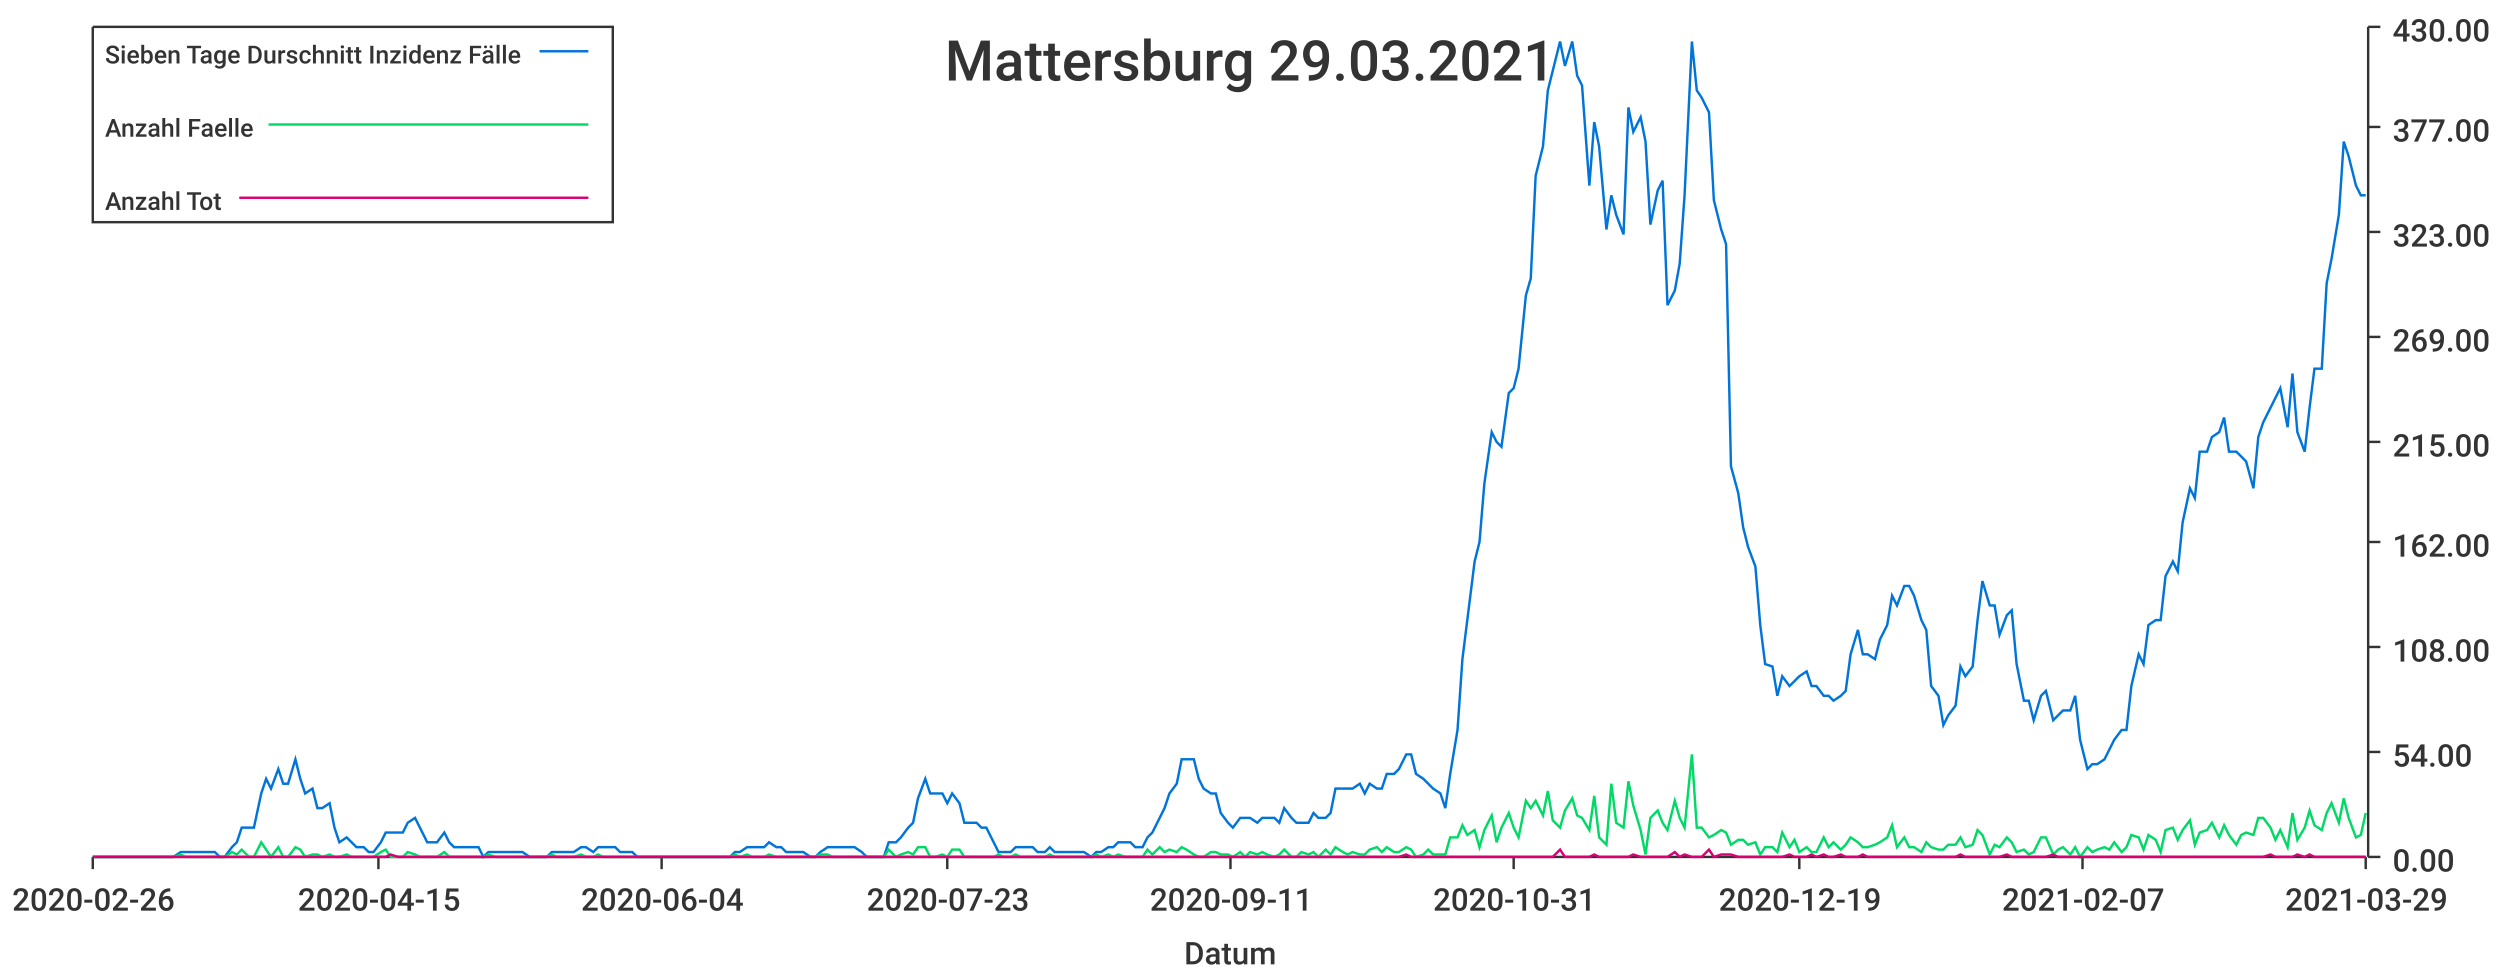
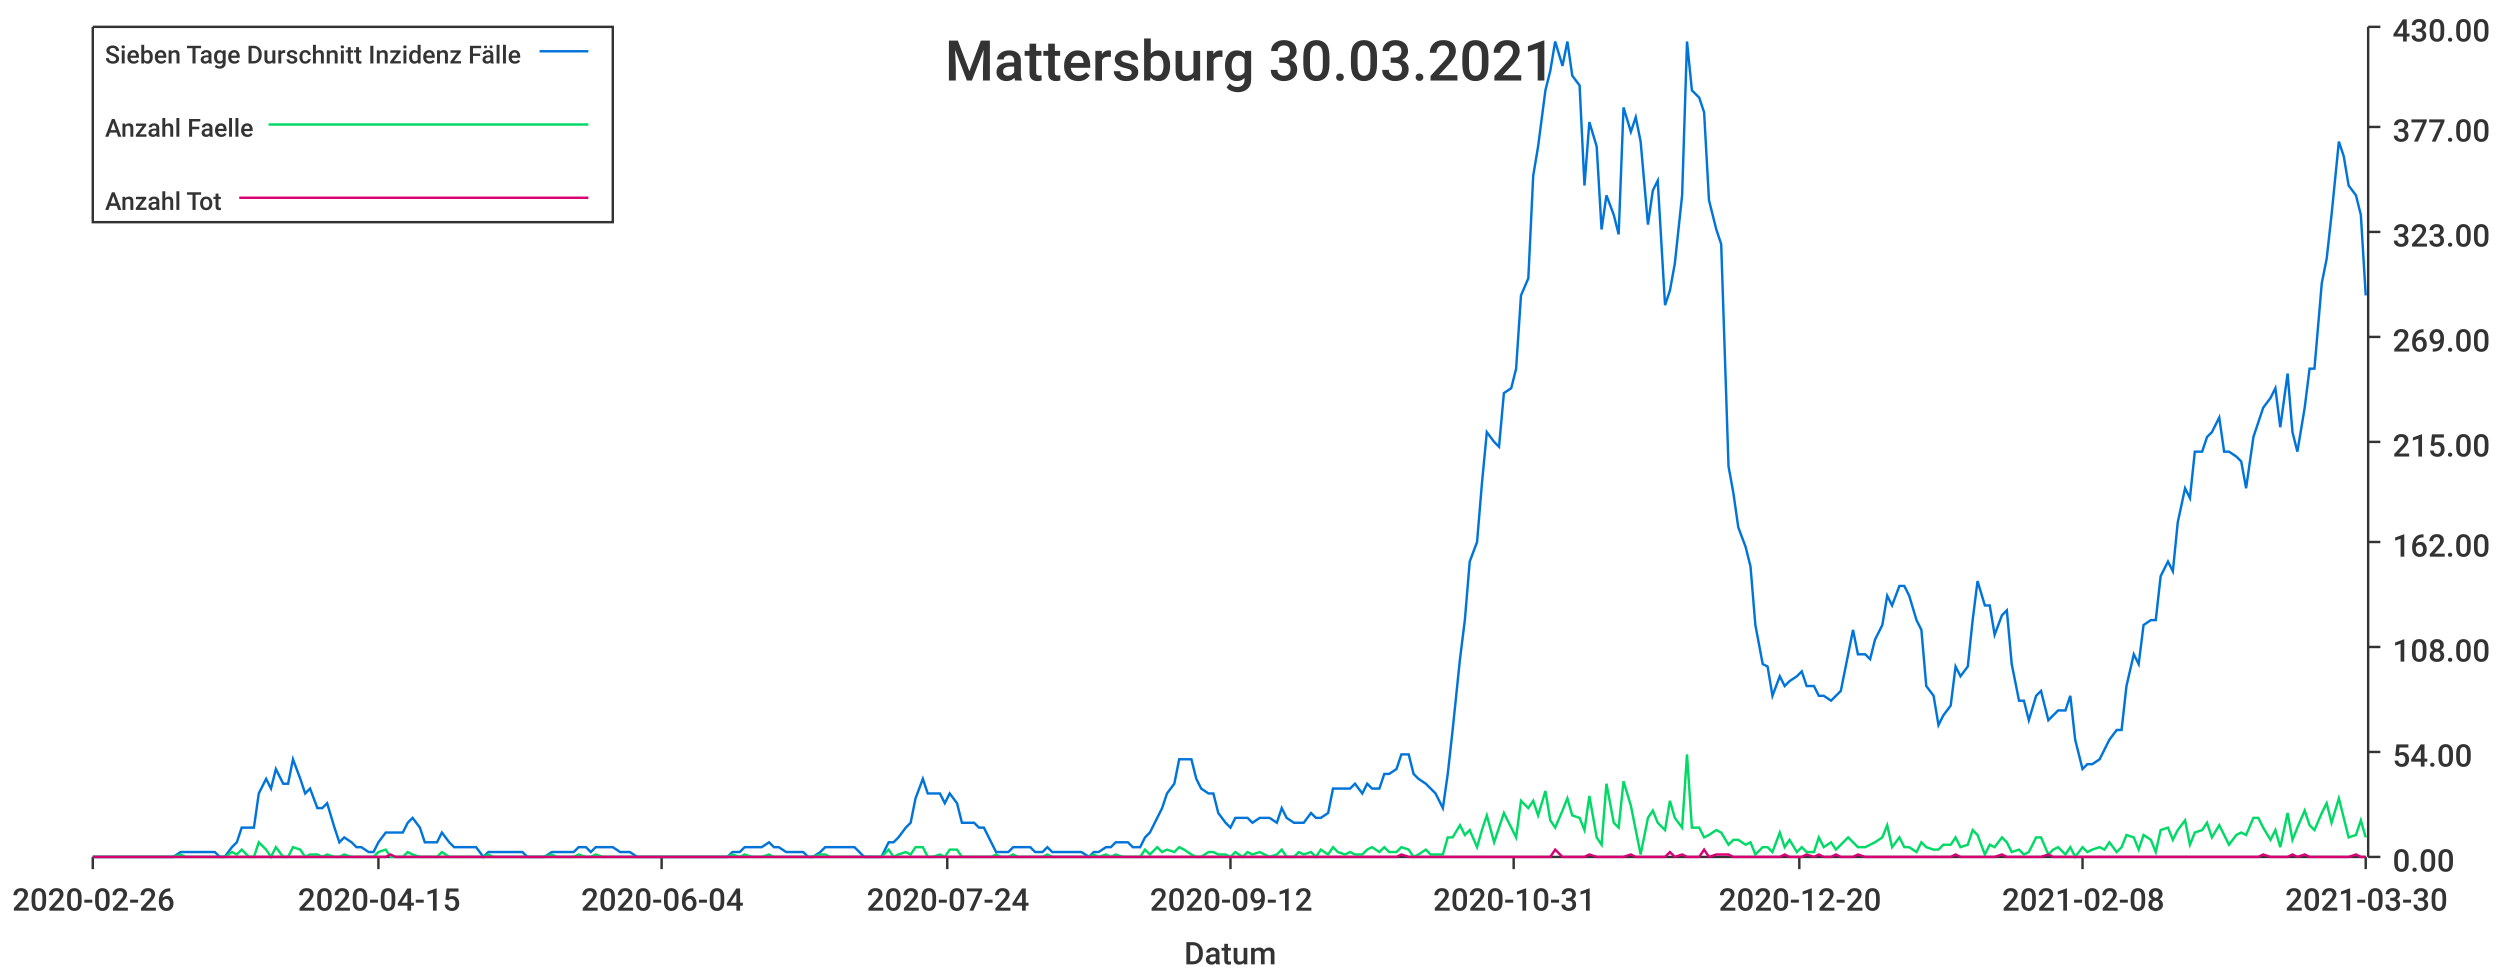
<svg xmlns="http://www.w3.org/2000/svg" width="1024" height="400">\n<path d="M 0 0 L 1024 0 L 1024 400 L 0 400 L 0 0" style="stroke-width:0;stroke:rgba(255,255,255,1.0);fill:rgba(255,255,255,1.0)" />
  <path d="M 38 11 L 969 11 L 969 351 L 38 351 L 38 11" style="stroke-width:0;stroke:rgba(255,255,255,1.0);fill:rgba(255,255,255,1.0)" />
  <path d="M 38 351 L 969 351" style="stroke-width:1;stroke:rgba(51,51,51,1.0);fill:none" />
  <path d="M 38 351 L 38 356" style="stroke-width:1;stroke:rgba(51,51,51,1.0);fill:none" />
  <text x="5" y="373" style="stroke-width:0;stroke:none;fill:rgba(51,51,51,1.0);font-size:12.8px;font-family:'Roboto Medium',sans-serif">2020-02-26</text>
  <path d="M 155 351 L 155 356" style="stroke-width:1;stroke:rgba(51,51,51,1.0);fill:none" />
  <text x="122" y="373" style="stroke-width:0;stroke:none;fill:rgba(51,51,51,1.0);font-size:12.8px;font-family:'Roboto Medium',sans-serif">2020-04-15</text>
  <path d="M 271 351 L 271 356" style="stroke-width:1;stroke:rgba(51,51,51,1.0);fill:none" />
  <text x="238" y="373" style="stroke-width:0;stroke:none;fill:rgba(51,51,51,1.0);font-size:12.8px;font-family:'Roboto Medium',sans-serif">2020-06-04</text>
  <path d="M 388 351 L 388 356" style="stroke-width:1;stroke:rgba(51,51,51,1.0);fill:none" />
-   <text x="355" y="373" style="stroke-width:0;stroke:none;fill:rgba(51,51,51,1.0);font-size:12.8px;font-family:'Roboto Medium',sans-serif">2020-07-23</text>
+   <text x="355" y="373" style="stroke-width:0;stroke:none;fill:rgba(51,51,51,1.0);font-size:12.8px;font-family:'Roboto Medium',sans-serif">2020-07-24</text>
  <path d="M 504 351 L 504 356" style="stroke-width:1;stroke:rgba(51,51,51,1.0);fill:none" />
-   <text x="471" y="373" style="stroke-width:0;stroke:none;fill:rgba(51,51,51,1.0);font-size:12.8px;font-family:'Roboto Medium',sans-serif">2020-09-11</text>
+   <text x="471" y="373" style="stroke-width:0;stroke:none;fill:rgba(51,51,51,1.0);font-size:12.8px;font-family:'Roboto Medium',sans-serif">2020-09-12</text>
  <path d="M 620 351 L 620 356" style="stroke-width:1;stroke:rgba(51,51,51,1.0);fill:none" />
  <text x="587" y="373" style="stroke-width:0;stroke:none;fill:rgba(51,51,51,1.0);font-size:12.8px;font-family:'Roboto Medium',sans-serif">2020-10-31</text>
  <path d="M 737 351 L 737 356" style="stroke-width:1;stroke:rgba(51,51,51,1.0);fill:none" />
-   <text x="704" y="373" style="stroke-width:0;stroke:none;fill:rgba(51,51,51,1.0);font-size:12.8px;font-family:'Roboto Medium',sans-serif">2020-12-19</text>
+   <text x="704" y="373" style="stroke-width:0;stroke:none;fill:rgba(51,51,51,1.0);font-size:12.8px;font-family:'Roboto Medium',sans-serif">2020-12-20</text>
  <path d="M 853 351 L 853 356" style="stroke-width:1;stroke:rgba(51,51,51,1.0);fill:none" />
-   <text x="820" y="373" style="stroke-width:0;stroke:none;fill:rgba(51,51,51,1.0);font-size:12.8px;font-family:'Roboto Medium',sans-serif">2021-02-07</text>
+   <text x="820" y="373" style="stroke-width:0;stroke:none;fill:rgba(51,51,51,1.0);font-size:12.8px;font-family:'Roboto Medium',sans-serif">2021-02-08</text>
  <path d="M 969 351 L 969 356" style="stroke-width:1;stroke:rgba(51,51,51,1.0);fill:none" />
-   <text x="936" y="373" style="stroke-width:0;stroke:none;fill:rgba(51,51,51,1.0);font-size:12.8px;font-family:'Roboto Medium',sans-serif">2021-03-29</text>
+   <text x="936" y="373" style="stroke-width:0;stroke:none;fill:rgba(51,51,51,1.0);font-size:12.8px;font-family:'Roboto Medium',sans-serif">2021-03-30</text>
  <text x="485" y="395" style="stroke-width:0;stroke:none;fill:rgba(51,51,51,1.0);font-size:12.8px;font-family:'Roboto Medium',sans-serif">Datum</text>
  <path d="M 970 351 L 970 11" style="stroke-width:1;stroke:rgba(51,51,51,1.0);fill:none" />
  <path d="M 970 351 L 975 351" style="stroke-width:1;stroke:rgba(51,51,51,1.0);fill:none" />
  <text x="980" y="357" style="stroke-width:0;stroke:none;fill:rgba(51,51,51,1.0);font-size:12.8px;font-family:'Roboto Medium',sans-serif">0.00</text>
  <path d="M 970 308 L 975 308" style="stroke-width:1;stroke:rgba(51,51,51,1.0);fill:none" />
  <text x="980" y="314" style="stroke-width:0;stroke:none;fill:rgba(51,51,51,1.0);font-size:12.8px;font-family:'Roboto Medium',sans-serif">54.00</text>
  <path d="M 970 265 L 975 265" style="stroke-width:1;stroke:rgba(51,51,51,1.0);fill:none" />
  <text x="980" y="271" style="stroke-width:0;stroke:none;fill:rgba(51,51,51,1.0);font-size:12.8px;font-family:'Roboto Medium',sans-serif">108.00</text>
  <path d="M 970 222 L 975 222" style="stroke-width:1;stroke:rgba(51,51,51,1.0);fill:none" />
  <text x="980" y="228" style="stroke-width:0;stroke:none;fill:rgba(51,51,51,1.0);font-size:12.8px;font-family:'Roboto Medium',sans-serif">162.00</text>
  <path d="M 970 181 L 975 181" style="stroke-width:1;stroke:rgba(51,51,51,1.0);fill:none" />
  <text x="980" y="187" style="stroke-width:0;stroke:none;fill:rgba(51,51,51,1.0);font-size:12.8px;font-family:'Roboto Medium',sans-serif">215.00</text>
  <path d="M 970 138 L 975 138" style="stroke-width:1;stroke:rgba(51,51,51,1.0);fill:none" />
  <text x="980" y="144" style="stroke-width:0;stroke:none;fill:rgba(51,51,51,1.0);font-size:12.8px;font-family:'Roboto Medium',sans-serif">269.00</text>
  <path d="M 970 95 L 975 95" style="stroke-width:1;stroke:rgba(51,51,51,1.0);fill:none" />
  <text x="980" y="101" style="stroke-width:0;stroke:none;fill:rgba(51,51,51,1.0);font-size:12.8px;font-family:'Roboto Medium',sans-serif">323.00</text>
  <path d="M 970 52 L 975 52" style="stroke-width:1;stroke:rgba(51,51,51,1.0);fill:none" />
  <text x="980" y="58" style="stroke-width:0;stroke:none;fill:rgba(51,51,51,1.0);font-size:12.8px;font-family:'Roboto Medium',sans-serif">377.00</text>
  <path d="M 970 11 L 975 11" style="stroke-width:1;stroke:rgba(51,51,51,1.0);fill:none" />
  <text x="980" y="17" style="stroke-width:0;stroke:none;fill:rgba(51,51,51,1.0);font-size:12.8px;font-family:'Roboto Medium',sans-serif">430.00</text>
-   <path d="M 38 351 L 41 351 L 43 351 L 46 351 L 48 351 L 50 351 L 53 351 L 55 351 L 57 351 L 60 351 L 62 351 L 64 351 L 67 351 L 69 351 L 71 351 L 74 349 L 76 349 L 78 349 L 81 349 L 83 349 L 85 349 L 88 349 L 90 351 L 92 351 L 95 347 L 97 345 L 99 339 L 102 339 L 104 339 L 107 325 L 109 319 L 111 323 L 114 315 L 116 321 L 118 321 L 121 311 L 123 319 L 125 325 L 128 323 L 130 331 L 132 331 L 135 329 L 137 339 L 139 345 L 142 343 L 144 345 L 146 347 L 149 347 L 151 349 L 153 349 L 156 345 L 158 341 L 160 341 L 163 341 L 165 341 L 167 337 L 170 335 L 172 339 L 175 345 L 177 345 L 179 345 L 182 341 L 184 345 L 186 347 L 189 347 L 191 347 L 193 347 L 196 347 L 198 351 L 200 349 L 203 349 L 205 349 L 207 349 L 210 349 L 212 349 L 214 349 L 217 351 L 219 351 L 221 351 L 224 351 L 226 349 L 228 349 L 231 349 L 233 349 L 235 349 L 238 347 L 240 347 L 243 349 L 245 347 L 247 347 L 250 347 L 252 347 L 254 349 L 257 349 L 259 349 L 261 351 L 264 351 L 266 351 L 268 351 L 271 351 L 273 351 L 275 351 L 278 351 L 280 351 L 282 351 L 285 351 L 287 351 L 289 351 L 292 351 L 294 351 L 296 351 L 299 351 L 301 349 L 303 349 L 306 347 L 308 347 L 311 347 L 313 347 L 315 345 L 318 347 L 320 347 L 322 349 L 325 349 L 327 349 L 329 349 L 332 351 L 334 351 L 336 349 L 339 347 L 341 347 L 343 347 L 346 347 L 348 347 L 350 347 L 353 349 L 355 351 L 357 351 L 360 351 L 362 351 L 364 345 L 367 345 L 369 343 L 372 339 L 374 337 L 376 327 L 379 319 L 381 325 L 383 325 L 386 325 L 388 329 L 390 325 L 393 329 L 395 337 L 397 337 L 400 337 L 402 339 L 404 339 L 407 345 L 409 349 L 411 349 L 414 349 L 416 347 L 418 347 L 421 347 L 423 347 L 425 349 L 428 349 L 430 347 L 432 349 L 435 349 L 437 349 L 440 349 L 442 349 L 444 349 L 447 351 L 449 349 L 451 349 L 454 347 L 456 347 L 458 345 L 461 345 L 463 345 L 465 347 L 468 347 L 470 343 L 472 341 L 475 335 L 477 331 L 479 325 L 482 321 L 484 311 L 486 311 L 489 311 L 491 319 L 493 323 L 496 325 L 498 325 L 500 333 L 503 337 L 505 339 L 508 335 L 510 335 L 512 335 L 515 337 L 517 335 L 519 335 L 522 335 L 524 337 L 526 331 L 529 335 L 531 337 L 533 337 L 536 337 L 538 333 L 540 335 L 543 335 L 545 333 L 547 323 L 550 323 L 552 323 L 554 323 L 557 321 L 559 325 L 561 321 L 564 323 L 566 323 L 568 317 L 571 317 L 573 315 L 576 309 L 578 309 L 580 317 L 583 319 L 585 321 L 587 323 L 590 325 L 592 331 L 594 317 L 597 299 L 599 270 L 601 254 L 604 230 L 606 222 L 608 198 L 611 177 L 613 181 L 615 183 L 618 161 L 620 159 L 622 151 L 625 121 L 627 114 L 629 72 L 632 60 L 634 37 L 636 29 L 639 17 L 641 27 L 644 17 L 646 31 L 648 35 L 651 76 L 653 50 L 655 60 L 658 94 L 660 80 L 662 88 L 665 96 L 667 44 L 669 54 L 672 48 L 674 58 L 676 92 L 679 78 L 681 74 L 683 125 L 686 119 L 688 108 L 690 80 L 693 17 L 695 37 L 697 40 L 700 46 L 702 82 L 705 94 L 707 100 L 709 191 L 712 202 L 714 216 L 716 224 L 719 232 L 721 256 L 723 272 L 726 273 L 728 285 L 730 277 L 733 281 L 735 279 L 737 277 L 740 275 L 742 281 L 744 281 L 747 285 L 749 285 L 751 287 L 754 285 L 756 283 L 758 268 L 761 258 L 763 268 L 765 268 L 768 270 L 770 262 L 773 256 L 775 244 L 777 248 L 780 240 L 782 240 L 784 244 L 787 254 L 789 258 L 791 281 L 794 285 L 796 297 L 798 293 L 801 289 L 803 273 L 805 277 L 808 273 L 810 254 L 812 238 L 815 248 L 817 248 L 819 260 L 822 252 L 824 250 L 826 272 L 829 287 L 831 287 L 833 295 L 836 285 L 838 283 L 841 295 L 843 293 L 845 291 L 848 291 L 850 285 L 852 303 L 855 315 L 857 313 L 859 313 L 862 311 L 864 307 L 866 303 L 869 299 L 871 299 L 873 281 L 876 268 L 878 272 L 880 256 L 883 254 L 885 254 L 887 236 L 890 230 L 892 234 L 894 214 L 897 200 L 899 204 L 901 185 L 904 185 L 906 179 L 909 177 L 911 171 L 913 185 L 916 185 L 918 187 L 920 189 L 923 200 L 925 179 L 927 173 L 930 167 L 932 163 L 934 159 L 937 175 L 939 153 L 941 177 L 944 185 L 946 167 L 948 151 L 951 151 L 953 116 L 955 106 L 958 88 L 960 58 L 962 64 L 965 76 L 967 80 L 969 80" style="stroke-width:1;stroke:rgba(0,116,217,1.0);fill:none" />
-   <path d="M 38 351 L 41 351 L 43 351 L 46 351 L 48 351 L 50 351 L 53 351 L 55 351 L 57 351 L 60 351 L 62 351 L 64 351 L 67 351 L 69 351 L 71 351 L 74 350 L 76 351 L 78 351 L 81 351 L 83 351 L 85 351 L 88 351 L 90 351 L 92 351 L 95 349 L 97 350 L 99 348 L 102 351 L 104 351 L 107 345 L 109 348 L 111 351 L 114 347 L 116 351 L 118 351 L 121 347 L 123 348 L 125 351 L 128 350 L 130 350 L 132 351 L 135 350 L 137 351 L 139 351 L 142 350 L 144 351 L 146 351 L 149 351 L 151 351 L 153 351 L 156 349 L 158 348 L 160 351 L 163 351 L 165 351 L 167 349 L 170 350 L 172 351 L 175 351 L 177 351 L 179 351 L 182 349 L 184 351 L 186 351 L 189 351 L 191 351 L 193 351 L 196 351 L 198 351 L 200 350 L 203 351 L 205 351 L 207 351 L 210 351 L 212 351 L 214 351 L 217 351 L 219 351 L 221 351 L 224 351 L 226 350 L 228 351 L 231 351 L 233 351 L 235 351 L 238 350 L 240 351 L 243 351 L 245 350 L 247 351 L 250 351 L 252 351 L 254 351 L 257 351 L 259 351 L 261 351 L 264 351 L 266 351 L 268 351 L 271 351 L 273 351 L 275 351 L 278 351 L 280 351 L 282 351 L 285 351 L 287 351 L 289 351 L 292 351 L 294 351 L 296 351 L 299 351 L 301 350 L 303 351 L 306 350 L 308 351 L 311 351 L 313 351 L 315 350 L 318 351 L 320 351 L 322 351 L 325 351 L 327 351 L 329 351 L 332 351 L 334 351 L 336 350 L 339 350 L 341 351 L 343 351 L 346 351 L 348 351 L 350 351 L 353 351 L 355 351 L 357 351 L 360 351 L 362 351 L 364 348 L 367 351 L 369 350 L 372 349 L 374 350 L 376 347 L 379 347 L 381 351 L 383 351 L 386 350 L 388 351 L 390 348 L 393 348 L 395 351 L 397 351 L 400 351 L 402 351 L 404 351 L 407 351 L 409 350 L 411 351 L 414 351 L 416 350 L 418 351 L 421 351 L 423 351 L 425 351 L 428 351 L 430 350 L 432 351 L 435 351 L 437 351 L 440 351 L 442 351 L 444 351 L 447 351 L 449 350 L 451 351 L 454 350 L 456 351 L 458 350 L 461 351 L 463 351 L 465 351 L 468 351 L 470 348 L 472 350 L 475 347 L 477 349 L 479 348 L 482 349 L 484 347 L 486 348 L 489 350 L 491 351 L 493 351 L 496 349 L 498 349 L 500 350 L 503 350 L 505 351 L 508 349 L 510 351 L 512 349 L 515 350 L 517 349 L 519 350 L 522 351 L 524 350 L 526 348 L 529 351 L 531 351 L 533 349 L 536 350 L 538 349 L 540 351 L 543 348 L 545 350 L 547 347 L 550 349 L 552 350 L 554 349 L 557 350 L 559 350 L 561 348 L 564 347 L 566 349 L 568 347 L 571 349 L 573 349 L 576 347 L 578 348 L 580 351 L 583 350 L 585 348 L 587 350 L 590 350 L 592 350 L 594 343 L 597 343 L 599 338 L 601 342 L 604 340 L 606 347 L 608 340 L 611 334 L 613 345 L 615 339 L 618 333 L 620 339 L 622 343 L 625 328 L 627 331 L 629 328 L 632 334 L 634 324 L 636 336 L 639 339 L 641 332 L 644 327 L 646 334 L 648 335 L 651 340 L 653 326 L 655 343 L 658 346 L 660 321 L 662 337 L 665 339 L 667 320 L 669 330 L 672 340 L 674 350 L 676 335 L 679 332 L 681 337 L 683 340 L 686 328 L 688 335 L 690 339 L 693 309 L 695 339 L 697 339 L 700 343 L 702 342 L 705 340 L 707 341 L 709 346 L 712 344 L 714 344 L 716 346 L 719 345 L 721 350 L 723 347 L 726 347 L 728 349 L 730 341 L 733 347 L 735 344 L 737 349 L 740 347 L 742 349 L 744 349 L 747 343 L 749 347 L 751 345 L 754 348 L 756 346 L 758 343 L 761 345 L 763 347 L 765 347 L 768 346 L 770 345 L 773 343 L 775 338 L 777 347 L 780 343 L 782 347 L 784 347 L 787 349 L 789 345 L 791 347 L 794 348 L 796 348 L 798 346 L 801 346 L 803 343 L 805 347 L 808 346 L 810 340 L 812 342 L 815 350 L 817 346 L 819 347 L 822 343 L 824 345 L 826 349 L 829 348 L 831 350 L 833 349 L 836 343 L 838 343 L 841 350 L 843 348 L 845 347 L 848 350 L 850 347 L 852 351 L 855 347 L 857 349 L 859 348 L 862 347 L 864 348 L 866 345 L 869 349 L 871 347 L 873 342 L 876 343 L 878 348 L 880 342 L 883 344 L 885 349 L 887 340 L 890 339 L 892 344 L 894 340 L 897 336 L 899 346 L 901 341 L 904 340 L 906 337 L 909 343 L 911 338 L 913 342 L 916 346 L 918 342 L 920 341 L 923 342 L 925 335 L 927 335 L 930 339 L 932 344 L 934 340 L 937 347 L 939 333 L 941 344 L 944 339 L 946 332 L 948 338 L 951 340 L 953 333 L 955 329 L 958 337 L 960 327 L 962 335 L 965 343 L 967 342 L 969 333" style="stroke-width:1;stroke:rgba(0,217,101,1.0);fill:none" />
-   <path d="M 38 351 L 41 351 L 43 351 L 46 351 L 48 351 L 50 351 L 53 351 L 55 351 L 57 351 L 60 351 L 62 351 L 64 351 L 67 351 L 69 351 L 71 351 L 74 351 L 76 351 L 78 351 L 81 351 L 83 351 L 85 351 L 88 351 L 90 351 L 92 351 L 95 351 L 97 351 L 99 351 L 102 351 L 104 351 L 107 351 L 109 351 L 111 351 L 114 351 L 116 351 L 118 351 L 121 351 L 123 351 L 125 351 L 128 351 L 130 351 L 132 351 L 135 351 L 137 351 L 139 351 L 142 351 L 144 351 L 146 351 L 149 351 L 151 351 L 153 351 L 156 351 L 158 351 L 160 350 L 163 351 L 165 351 L 167 351 L 170 351 L 172 351 L 175 351 L 177 351 L 179 351 L 182 351 L 184 351 L 186 351 L 189 351 L 191 351 L 193 351 L 196 351 L 198 351 L 200 351 L 203 351 L 205 351 L 207 351 L 210 351 L 212 351 L 214 351 L 217 351 L 219 351 L 221 351 L 224 351 L 226 351 L 228 351 L 231 351 L 233 351 L 235 351 L 238 351 L 240 351 L 243 351 L 245 351 L 247 351 L 250 351 L 252 351 L 254 351 L 257 351 L 259 351 L 261 351 L 264 351 L 266 351 L 268 351 L 271 351 L 273 351 L 275 351 L 278 351 L 280 351 L 282 351 L 285 351 L 287 351 L 289 351 L 292 351 L 294 351 L 296 351 L 299 351 L 301 351 L 303 351 L 306 351 L 308 351 L 311 351 L 313 351 L 315 351 L 318 351 L 320 351 L 322 351 L 325 351 L 327 351 L 329 351 L 332 351 L 334 351 L 336 351 L 339 351 L 341 351 L 343 351 L 346 351 L 348 351 L 350 351 L 353 351 L 355 351 L 357 351 L 360 351 L 362 351 L 364 351 L 367 351 L 369 351 L 372 351 L 374 351 L 376 351 L 379 351 L 381 351 L 383 351 L 386 351 L 388 351 L 390 351 L 393 351 L 395 351 L 397 351 L 400 351 L 402 351 L 404 351 L 407 351 L 409 351 L 411 351 L 414 351 L 416 351 L 418 351 L 421 351 L 423 351 L 425 351 L 428 351 L 430 351 L 432 351 L 435 351 L 437 351 L 440 351 L 442 351 L 444 351 L 447 351 L 449 351 L 451 351 L 454 351 L 456 351 L 458 351 L 461 351 L 463 351 L 465 351 L 468 351 L 470 351 L 472 351 L 475 351 L 477 351 L 479 351 L 482 351 L 484 351 L 486 351 L 489 351 L 491 351 L 493 351 L 496 351 L 498 351 L 500 351 L 503 351 L 505 351 L 508 351 L 510 351 L 512 351 L 515 351 L 517 351 L 519 351 L 522 351 L 524 351 L 526 351 L 529 351 L 531 351 L 533 351 L 536 351 L 538 351 L 540 351 L 543 351 L 545 351 L 547 351 L 550 351 L 552 351 L 554 351 L 557 351 L 559 351 L 561 351 L 564 351 L 566 351 L 568 351 L 571 351 L 573 351 L 576 350 L 578 351 L 580 351 L 583 351 L 585 351 L 587 351 L 590 351 L 592 351 L 594 351 L 597 351 L 599 351 L 601 351 L 604 351 L 606 351 L 608 351 L 611 351 L 613 351 L 615 351 L 618 351 L 620 351 L 622 351 L 625 351 L 627 351 L 629 351 L 632 351 L 634 351 L 636 351 L 639 348 L 641 351 L 644 351 L 646 351 L 648 351 L 651 351 L 653 350 L 655 351 L 658 351 L 660 351 L 662 351 L 665 351 L 667 351 L 669 350 L 672 351 L 674 351 L 676 351 L 679 351 L 681 351 L 683 351 L 686 349 L 688 351 L 690 350 L 693 351 L 695 351 L 697 351 L 700 348 L 702 351 L 705 350 L 707 350 L 709 350 L 712 351 L 714 351 L 716 351 L 719 351 L 721 351 L 723 351 L 726 351 L 728 351 L 730 351 L 733 350 L 735 351 L 737 351 L 740 351 L 742 350 L 744 351 L 747 350 L 749 351 L 751 351 L 754 350 L 756 351 L 758 351 L 761 351 L 763 350 L 765 351 L 768 351 L 770 351 L 773 351 L 775 351 L 777 351 L 780 351 L 782 351 L 784 351 L 787 351 L 789 351 L 791 351 L 794 351 L 796 351 L 798 351 L 801 351 L 803 350 L 805 351 L 808 351 L 810 351 L 812 351 L 815 351 L 817 351 L 819 351 L 822 350 L 824 351 L 826 351 L 829 351 L 831 351 L 833 351 L 836 351 L 838 351 L 841 350 L 843 351 L 845 351 L 848 351 L 850 351 L 852 351 L 855 351 L 857 351 L 859 351 L 862 351 L 864 351 L 866 351 L 869 351 L 871 351 L 873 351 L 876 351 L 878 351 L 880 351 L 883 351 L 885 351 L 887 351 L 890 351 L 892 351 L 894 351 L 897 351 L 899 351 L 901 351 L 904 351 L 906 351 L 909 351 L 911 351 L 913 351 L 916 351 L 918 351 L 920 351 L 923 351 L 925 351 L 927 351 L 930 350 L 932 351 L 934 351 L 937 351 L 939 351 L 941 350 L 944 351 L 946 350 L 948 351 L 951 351 L 953 351 L 955 351 L 958 351 L 960 351 L 962 351 L 965 351 L 967 351 L 969 351" style="stroke-width:1;stroke:rgba(217,0,116,1.0);fill:none" />
-   <text x="387" y="33" style="stroke-width:0;stroke:none;fill:rgba(51,51,51,1.0);font-size:23.0px;font-family:'Roboto Medium',sans-serif">Mattersburg 29.03.2021</text>
+   <path d="M 38 351 L 41 351 L 43 351 L 46 351 L 48 351 L 50 351 L 53 351 L 55 351 L 57 351 L 60 351 L 62 351 L 64 351 L 67 351 L 69 351 L 71 351 L 74 349 L 76 349 L 78 349 L 81 349 L 83 349 L 85 349 L 88 349 L 90 351 L 92 351 L 95 347 L 97 345 L 99 339 L 102 339 L 104 339 L 106 325 L 109 319 L 111 323 L 113 315 L 116 321 L 118 321 L 120 311 L 123 319 L 125 325 L 127 323 L 130 331 L 132 331 L 134 329 L 137 339 L 139 345 L 141 343 L 144 345 L 146 347 L 148 347 L 151 349 L 153 349 L 155 345 L 158 341 L 160 341 L 162 341 L 165 341 L 167 337 L 169 335 L 172 339 L 174 345 L 177 345 L 179 345 L 181 341 L 184 345 L 186 347 L 188 347 L 191 347 L 193 347 L 195 347 L 198 351 L 200 349 L 202 349 L 205 349 L 207 349 L 209 349 L 212 349 L 214 349 L 216 351 L 219 351 L 221 351 L 223 351 L 226 349 L 228 349 L 230 349 L 233 349 L 235 349 L 237 347 L 240 347 L 242 349 L 244 347 L 247 347 L 249 347 L 251 347 L 254 349 L 256 349 L 258 349 L 261 351 L 263 351 L 265 351 L 268 351 L 270 351 L 272 351 L 275 351 L 277 351 L 279 351 L 282 351 L 284 351 L 286 351 L 289 351 L 291 351 L 293 351 L 296 351 L 298 351 L 300 349 L 303 349 L 305 347 L 308 347 L 310 347 L 312 347 L 315 345 L 317 347 L 319 347 L 322 349 L 324 349 L 326 349 L 329 349 L 331 351 L 333 351 L 336 349 L 338 347 L 340 347 L 343 347 L 345 347 L 347 347 L 350 347 L 352 349 L 354 351 L 357 351 L 359 351 L 361 351 L 364 345 L 366 345 L 368 343 L 371 339 L 373 337 L 375 327 L 378 319 L 380 325 L 382 325 L 385 325 L 387 329 L 389 325 L 392 329 L 394 337 L 396 337 L 399 337 L 401 339 L 403 339 L 406 345 L 408 349 L 410 349 L 413 349 L 415 347 L 417 347 L 420 347 L 422 347 L 424 349 L 427 349 L 429 347 L 431 349 L 434 349 L 436 349 L 439 349 L 441 349 L 443 349 L 446 351 L 448 349 L 450 349 L 453 347 L 455 347 L 457 345 L 460 345 L 462 345 L 464 347 L 467 347 L 469 343 L 471 341 L 474 335 L 476 331 L 478 325 L 481 321 L 483 311 L 485 311 L 488 311 L 490 319 L 492 323 L 495 325 L 497 325 L 499 333 L 502 337 L 504 339 L 506 335 L 509 335 L 511 335 L 513 337 L 516 335 L 518 335 L 520 335 L 523 337 L 525 331 L 527 335 L 530 337 L 532 337 L 534 337 L 537 333 L 539 335 L 541 335 L 544 333 L 546 323 L 548 323 L 551 323 L 553 323 L 555 321 L 558 325 L 560 321 L 562 323 L 565 323 L 567 317 L 569 317 L 572 315 L 574 309 L 577 309 L 579 317 L 581 319 L 584 321 L 586 323 L 588 325 L 591 331 L 593 317 L 595 299 L 598 270 L 600 254 L 602 230 L 605 222 L 607 198 L 609 177 L 612 181 L 614 183 L 616 161 L 619 159 L 621 151 L 623 121 L 626 114 L 628 72 L 630 60 L 633 37 L 635 29 L 637 17 L 640 27 L 642 17 L 644 31 L 647 35 L 649 76 L 651 50 L 654 60 L 656 94 L 658 80 L 661 88 L 663 96 L 665 44 L 668 54 L 670 48 L 672 58 L 675 92 L 677 78 L 679 74 L 682 125 L 684 119 L 686 108 L 689 80 L 691 17 L 693 37 L 696 40 L 698 46 L 700 82 L 703 94 L 705 100 L 708 191 L 710 202 L 712 216 L 715 224 L 717 232 L 719 256 L 722 272 L 724 273 L 726 285 L 729 277 L 731 281 L 733 279 L 736 277 L 738 275 L 740 281 L 743 281 L 745 285 L 747 285 L 750 287 L 752 285 L 754 283 L 757 268 L 759 258 L 761 268 L 764 268 L 766 270 L 768 262 L 771 256 L 773 244 L 775 248 L 778 240 L 780 240 L 782 244 L 785 254 L 787 258 L 789 281 L 792 285 L 794 297 L 796 293 L 799 289 L 801 273 L 803 277 L 806 273 L 808 254 L 810 238 L 813 248 L 815 248 L 817 260 L 820 252 L 822 250 L 824 272 L 827 287 L 829 287 L 831 295 L 834 285 L 836 283 L 839 295 L 841 293 L 843 291 L 846 291 L 848 285 L 850 303 L 853 315 L 855 313 L 857 313 L 860 311 L 862 307 L 864 303 L 867 299 L 869 299 L 871 281 L 874 268 L 876 272 L 878 256 L 881 254 L 883 254 L 885 236 L 888 230 L 890 234 L 892 214 L 895 200 L 897 204 L 899 185 L 902 185 L 904 179 L 906 177 L 909 171 L 911 185 L 913 185 L 916 187 L 918 189 L 920 200 L 923 179 L 925 173 L 927 167 L 930 163 L 932 159 L 934 175 L 937 153 L 939 177 L 941 185 L 944 167 L 946 151 L 948 151 L 951 116 L 953 106 L 955 88 L 958 58 L 960 64 L 962 76 L 965 80 L 967 88 L 969 121" style="stroke-width:1;stroke:rgba(0,116,217,1.0);fill:none" />
+   <path d="M 38 351 L 41 351 L 43 351 L 46 351 L 48 351 L 50 351 L 53 351 L 55 351 L 57 351 L 60 351 L 62 351 L 64 351 L 67 351 L 69 351 L 71 351 L 74 350 L 76 351 L 78 351 L 81 351 L 83 351 L 85 351 L 88 351 L 90 351 L 92 351 L 95 349 L 97 350 L 99 348 L 102 351 L 104 351 L 106 345 L 109 348 L 111 351 L 113 347 L 116 351 L 118 351 L 120 347 L 123 348 L 125 351 L 127 350 L 130 350 L 132 351 L 134 350 L 137 351 L 139 351 L 141 350 L 144 351 L 146 351 L 148 351 L 151 351 L 153 351 L 155 349 L 158 348 L 160 351 L 162 351 L 165 351 L 167 349 L 169 350 L 172 351 L 174 351 L 177 351 L 179 351 L 181 349 L 184 351 L 186 351 L 188 351 L 191 351 L 193 351 L 195 351 L 198 351 L 200 350 L 202 351 L 205 351 L 207 351 L 209 351 L 212 351 L 214 351 L 216 351 L 219 351 L 221 351 L 223 351 L 226 350 L 228 351 L 230 351 L 233 351 L 235 351 L 237 350 L 240 351 L 242 351 L 244 350 L 247 351 L 249 351 L 251 351 L 254 351 L 256 351 L 258 351 L 261 351 L 263 351 L 265 351 L 268 351 L 270 351 L 272 351 L 275 351 L 277 351 L 279 351 L 282 351 L 284 351 L 286 351 L 289 351 L 291 351 L 293 351 L 296 351 L 298 351 L 300 350 L 303 351 L 305 350 L 308 351 L 310 351 L 312 351 L 315 350 L 317 351 L 319 351 L 322 351 L 324 351 L 326 351 L 329 351 L 331 351 L 333 351 L 336 350 L 338 350 L 340 351 L 343 351 L 345 351 L 347 351 L 350 351 L 352 351 L 354 351 L 357 351 L 359 351 L 361 351 L 364 348 L 366 351 L 368 350 L 371 349 L 373 350 L 375 347 L 378 347 L 380 351 L 382 351 L 385 350 L 387 351 L 389 348 L 392 348 L 394 351 L 396 351 L 399 351 L 401 351 L 403 351 L 406 351 L 408 350 L 410 351 L 413 351 L 415 350 L 417 351 L 420 351 L 422 351 L 424 351 L 427 351 L 429 350 L 431 351 L 434 351 L 436 351 L 439 351 L 441 351 L 443 351 L 446 351 L 448 350 L 450 351 L 453 350 L 455 351 L 457 350 L 460 351 L 462 351 L 464 351 L 467 351 L 469 348 L 471 350 L 474 347 L 476 349 L 478 348 L 481 349 L 483 347 L 485 348 L 488 350 L 490 351 L 492 351 L 495 349 L 497 349 L 499 350 L 502 350 L 504 351 L 506 349 L 509 351 L 511 349 L 513 350 L 516 349 L 518 350 L 520 351 L 523 350 L 525 348 L 527 351 L 530 351 L 532 349 L 534 350 L 537 349 L 539 351 L 541 348 L 544 350 L 546 347 L 548 349 L 551 350 L 553 349 L 555 350 L 558 350 L 560 348 L 562 347 L 565 349 L 567 347 L 569 349 L 572 349 L 574 347 L 577 348 L 579 351 L 581 350 L 584 348 L 586 350 L 588 350 L 591 350 L 593 343 L 595 343 L 598 338 L 600 342 L 602 340 L 605 347 L 607 340 L 609 334 L 612 345 L 614 339 L 616 333 L 619 339 L 621 343 L 623 328 L 626 331 L 628 328 L 630 334 L 633 324 L 635 336 L 637 339 L 640 332 L 642 327 L 644 334 L 647 335 L 649 340 L 651 326 L 654 343 L 656 346 L 658 321 L 661 337 L 663 339 L 665 320 L 668 330 L 670 340 L 672 350 L 675 335 L 677 332 L 679 337 L 682 340 L 684 328 L 686 335 L 689 339 L 691 309 L 693 339 L 696 339 L 698 343 L 700 342 L 703 340 L 705 341 L 708 346 L 710 344 L 712 344 L 715 346 L 717 345 L 719 350 L 722 347 L 724 347 L 726 349 L 729 341 L 731 347 L 733 344 L 736 349 L 738 347 L 740 349 L 743 349 L 745 343 L 747 347 L 750 345 L 752 348 L 754 346 L 757 343 L 759 345 L 761 347 L 764 347 L 766 346 L 768 345 L 771 343 L 773 338 L 775 347 L 778 343 L 780 347 L 782 347 L 785 349 L 787 345 L 789 347 L 792 348 L 794 348 L 796 346 L 799 346 L 801 343 L 803 347 L 806 346 L 808 340 L 810 342 L 813 350 L 815 346 L 817 347 L 820 343 L 822 345 L 824 349 L 827 348 L 829 350 L 831 349 L 834 343 L 836 343 L 839 350 L 841 348 L 843 347 L 846 350 L 848 347 L 850 351 L 853 347 L 855 349 L 857 348 L 860 347 L 862 348 L 864 345 L 867 349 L 869 347 L 871 342 L 874 343 L 876 348 L 878 342 L 881 344 L 883 349 L 885 340 L 888 339 L 890 344 L 892 340 L 895 336 L 897 346 L 899 341 L 902 340 L 904 337 L 906 343 L 909 338 L 911 342 L 913 346 L 916 342 L 918 341 L 920 342 L 923 335 L 925 335 L 927 339 L 930 344 L 932 340 L 934 347 L 937 333 L 939 344 L 941 339 L 944 332 L 946 338 L 948 340 L 951 333 L 953 329 L 955 337 L 958 327 L 960 335 L 962 343 L 965 342 L 967 336 L 969 343" style="stroke-width:1;stroke:rgba(0,217,101,1.0);fill:none" />
+   <path d="M 38 351 L 41 351 L 43 351 L 46 351 L 48 351 L 50 351 L 53 351 L 55 351 L 57 351 L 60 351 L 62 351 L 64 351 L 67 351 L 69 351 L 71 351 L 74 351 L 76 351 L 78 351 L 81 351 L 83 351 L 85 351 L 88 351 L 90 351 L 92 351 L 95 351 L 97 351 L 99 351 L 102 351 L 104 351 L 106 351 L 109 351 L 111 351 L 113 351 L 116 351 L 118 351 L 120 351 L 123 351 L 125 351 L 127 351 L 130 351 L 132 351 L 134 351 L 137 351 L 139 351 L 141 351 L 144 351 L 146 351 L 148 351 L 151 351 L 153 351 L 155 351 L 158 351 L 160 350 L 162 351 L 165 351 L 167 351 L 169 351 L 172 351 L 174 351 L 177 351 L 179 351 L 181 351 L 184 351 L 186 351 L 188 351 L 191 351 L 193 351 L 195 351 L 198 351 L 200 351 L 202 351 L 205 351 L 207 351 L 209 351 L 212 351 L 214 351 L 216 351 L 219 351 L 221 351 L 223 351 L 226 351 L 228 351 L 230 351 L 233 351 L 235 351 L 237 351 L 240 351 L 242 351 L 244 351 L 247 351 L 249 351 L 251 351 L 254 351 L 256 351 L 258 351 L 261 351 L 263 351 L 265 351 L 268 351 L 270 351 L 272 351 L 275 351 L 277 351 L 279 351 L 282 351 L 284 351 L 286 351 L 289 351 L 291 351 L 293 351 L 296 351 L 298 351 L 300 351 L 303 351 L 305 351 L 308 351 L 310 351 L 312 351 L 315 351 L 317 351 L 319 351 L 322 351 L 324 351 L 326 351 L 329 351 L 331 351 L 333 351 L 336 351 L 338 351 L 340 351 L 343 351 L 345 351 L 347 351 L 350 351 L 352 351 L 354 351 L 357 351 L 359 351 L 361 351 L 364 351 L 366 351 L 368 351 L 371 351 L 373 351 L 375 351 L 378 351 L 380 351 L 382 351 L 385 351 L 387 351 L 389 351 L 392 351 L 394 351 L 396 351 L 399 351 L 401 351 L 403 351 L 406 351 L 408 351 L 410 351 L 413 351 L 415 351 L 417 351 L 420 351 L 422 351 L 424 351 L 427 351 L 429 351 L 431 351 L 434 351 L 436 351 L 439 351 L 441 351 L 443 351 L 446 351 L 448 351 L 450 351 L 453 351 L 455 351 L 457 351 L 460 351 L 462 351 L 464 351 L 467 351 L 469 351 L 471 351 L 474 351 L 476 351 L 478 351 L 481 351 L 483 351 L 485 351 L 488 351 L 490 351 L 492 351 L 495 351 L 497 351 L 499 351 L 502 351 L 504 351 L 506 351 L 509 351 L 511 351 L 513 351 L 516 351 L 518 351 L 520 351 L 523 351 L 525 351 L 527 351 L 530 351 L 532 351 L 534 351 L 537 351 L 539 351 L 541 351 L 544 351 L 546 351 L 548 351 L 551 351 L 553 351 L 555 351 L 558 351 L 560 351 L 562 351 L 565 351 L 567 351 L 569 351 L 572 351 L 574 350 L 577 351 L 579 351 L 581 351 L 584 351 L 586 351 L 588 351 L 591 351 L 593 351 L 595 351 L 598 351 L 600 351 L 602 351 L 605 351 L 607 351 L 609 351 L 612 351 L 614 351 L 616 351 L 619 351 L 621 351 L 623 351 L 626 351 L 628 351 L 630 351 L 633 351 L 635 351 L 637 348 L 640 351 L 642 351 L 644 351 L 647 351 L 649 351 L 651 350 L 654 351 L 656 351 L 658 351 L 661 351 L 663 351 L 665 351 L 668 350 L 670 351 L 672 351 L 675 351 L 677 351 L 679 351 L 682 351 L 684 349 L 686 351 L 689 350 L 691 351 L 693 351 L 696 351 L 698 348 L 700 351 L 703 350 L 705 350 L 708 350 L 710 351 L 712 351 L 715 351 L 717 351 L 719 351 L 722 351 L 724 351 L 726 351 L 729 351 L 731 350 L 733 351 L 736 351 L 738 351 L 740 350 L 743 351 L 745 350 L 747 351 L 750 351 L 752 350 L 754 351 L 757 351 L 759 351 L 761 350 L 764 351 L 766 351 L 768 351 L 771 351 L 773 351 L 775 351 L 778 351 L 780 351 L 782 351 L 785 351 L 787 351 L 789 351 L 792 351 L 794 351 L 796 351 L 799 351 L 801 350 L 803 351 L 806 351 L 808 351 L 810 351 L 813 351 L 815 351 L 817 351 L 820 350 L 822 351 L 824 351 L 827 351 L 829 351 L 831 351 L 834 351 L 836 351 L 839 350 L 841 351 L 843 351 L 846 351 L 848 351 L 850 351 L 853 351 L 855 351 L 857 351 L 860 351 L 862 351 L 864 351 L 867 351 L 869 351 L 871 351 L 874 351 L 876 351 L 878 351 L 881 351 L 883 351 L 885 351 L 888 351 L 890 351 L 892 351 L 895 351 L 897 351 L 899 351 L 902 351 L 904 351 L 906 351 L 909 351 L 911 351 L 913 351 L 916 351 L 918 351 L 920 351 L 923 351 L 925 351 L 927 350 L 930 351 L 932 351 L 934 351 L 937 351 L 939 350 L 941 351 L 944 350 L 946 351 L 948 351 L 951 351 L 953 351 L 955 351 L 958 351 L 960 351 L 962 351 L 965 350 L 967 351 L 969 351" style="stroke-width:1;stroke:rgba(217,0,116,1.0);fill:none" />
+   <text x="387" y="33" style="stroke-width:0;stroke:none;fill:rgba(51,51,51,1.0);font-size:23.0px;font-family:'Roboto Medium',sans-serif">Mattersburg 30.03.2021</text>
  <path d="M 38 11 L 251 11 L 251 91 L 38 91 L 38 11" style="stroke-width:1;stroke:rgba(51,51,51,1.0);fill:rgba(255,255,255,1.0)" />
  <text x="43" y="26" style="stroke-width:0;stroke:none;fill:rgba(51,51,51,1.0);font-size:10.2px;font-family:'Roboto Medium',sans-serif">Sieben Tage Durschnitt Inzidenz Fälle</text>
  <path d="M 221 21 L 241 21" style="stroke-width:1;stroke:rgba(0,116,217,1.0);fill:none" />
  <text x="43" y="56" style="stroke-width:0;stroke:none;fill:rgba(51,51,51,1.0);font-size:10.2px;font-family:'Roboto Medium',sans-serif">Anzahl Faelle</text>
  <path d="M 110 51 L 241 51" style="stroke-width:1;stroke:rgba(0,217,101,1.0);fill:none" />
  <text x="43" y="86" style="stroke-width:0;stroke:none;fill:rgba(51,51,51,1.0);font-size:10.2px;font-family:'Roboto Medium',sans-serif">Anzahl Tot</text>
  <path d="M 98 81 L 241 81" style="stroke-width:1;stroke:rgba(217,0,116,1.0);fill:none" />
</svg>
